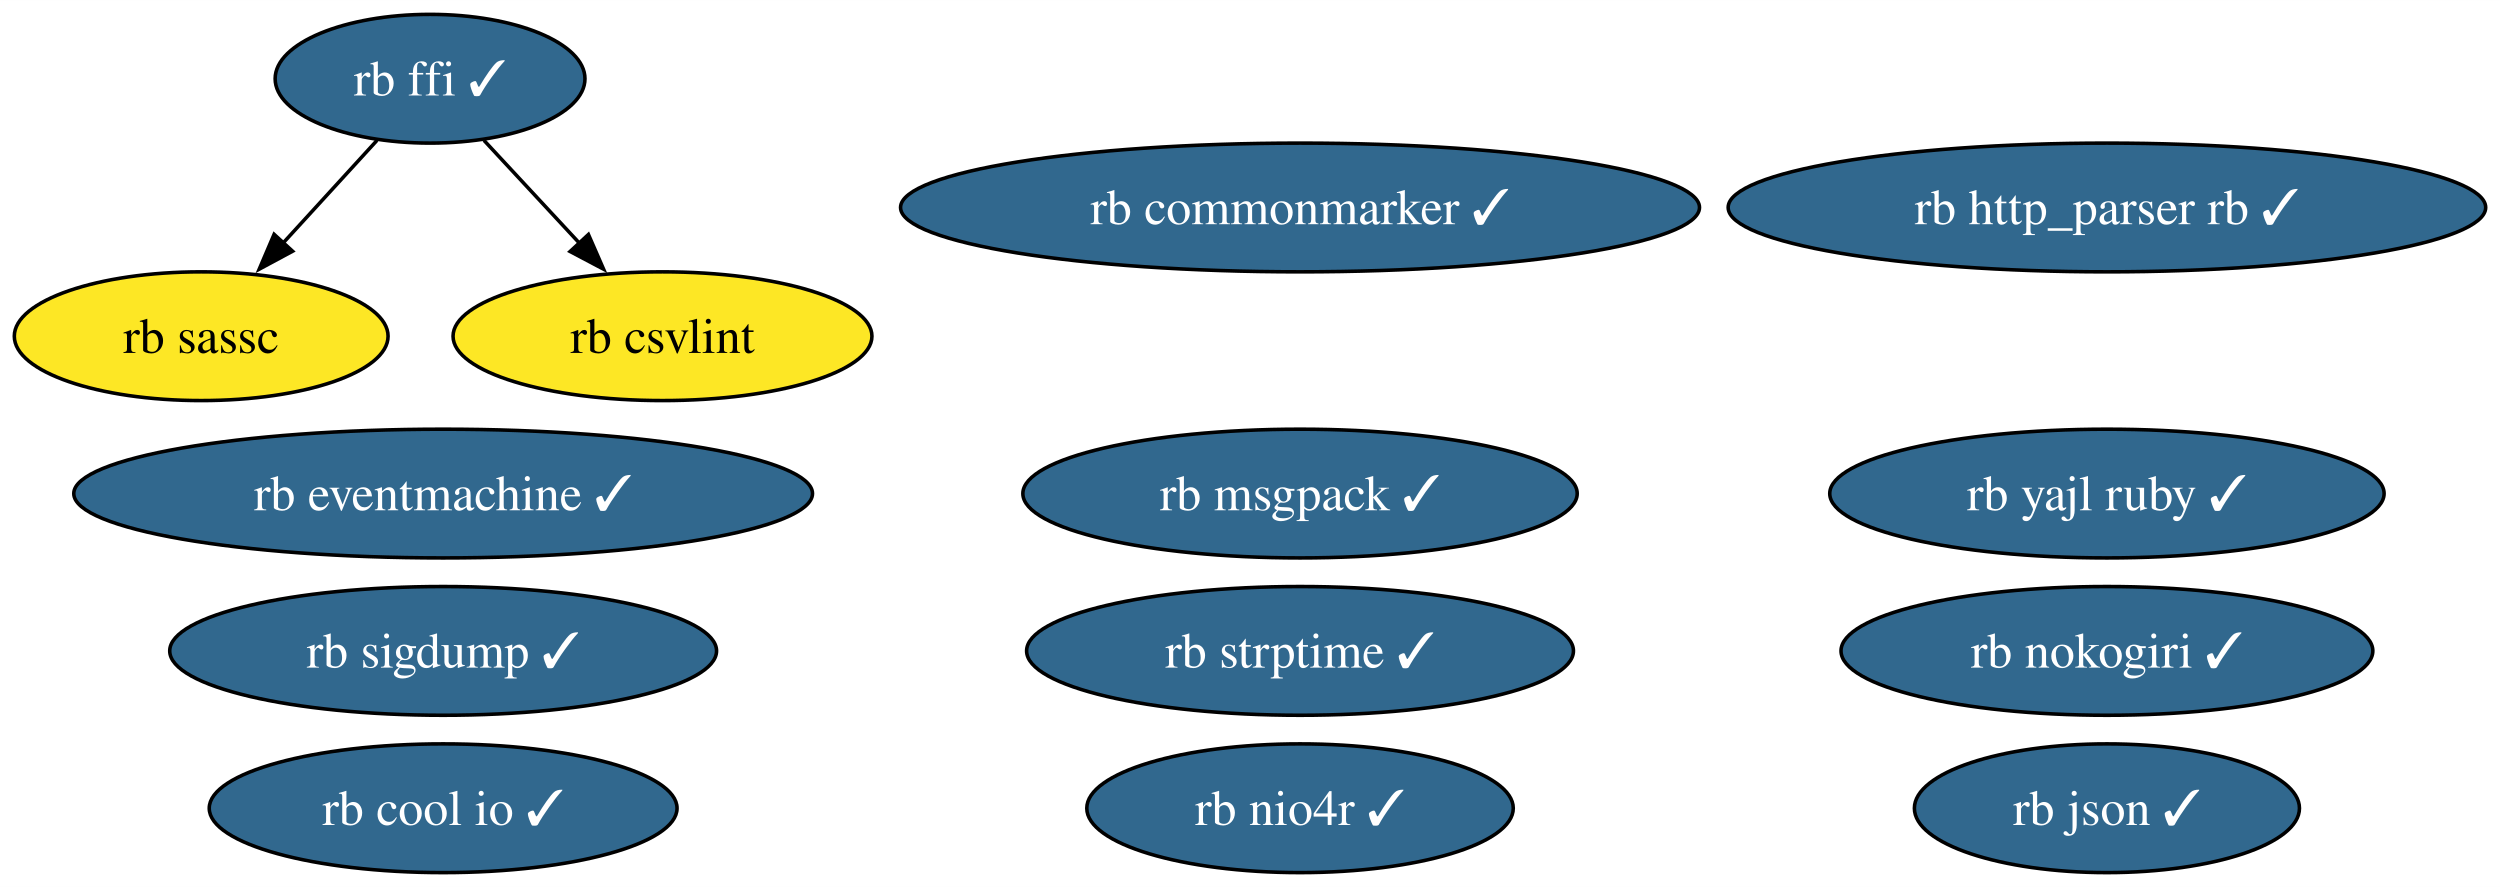
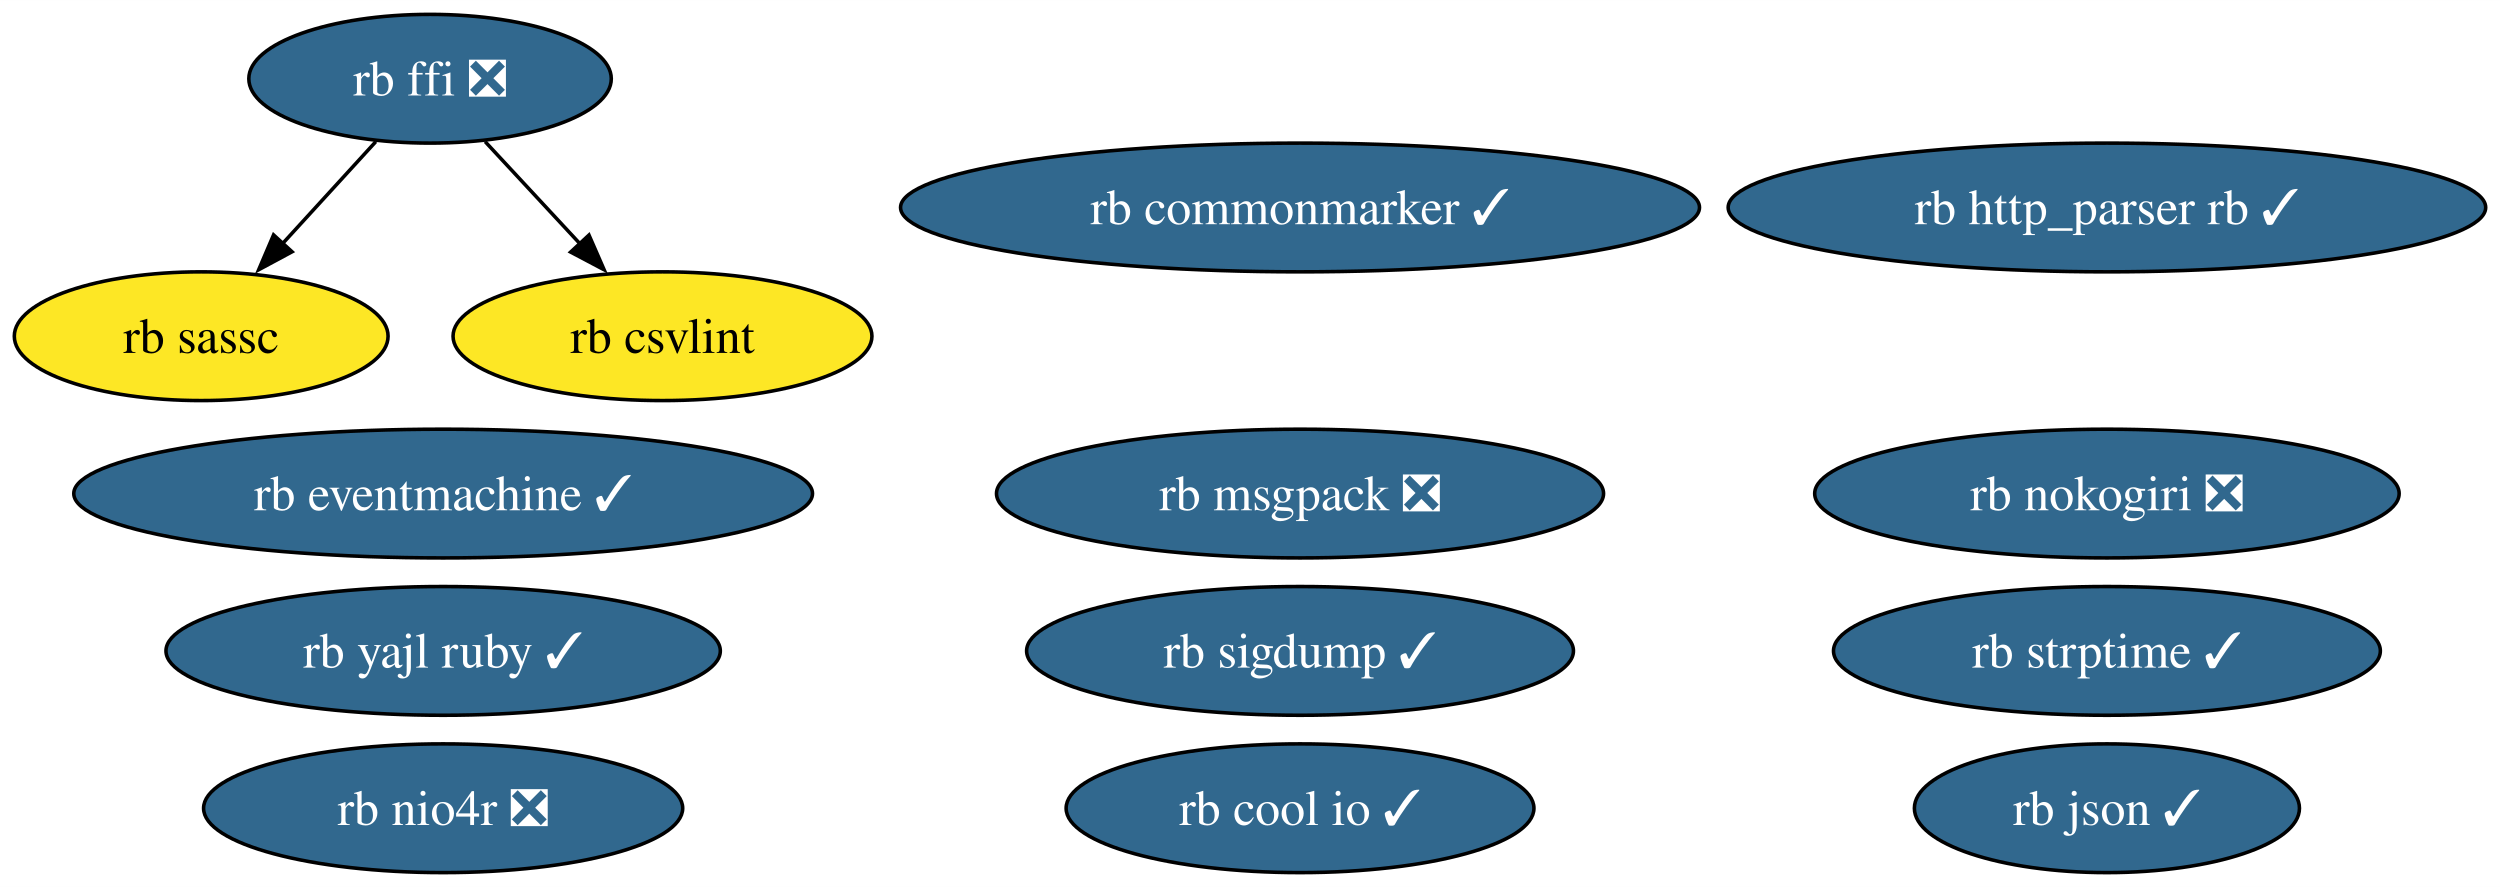
<svg xmlns="http://www.w3.org/2000/svg" xmlns:xlink="http://www.w3.org/1999/xlink" width="699pt" height="248pt" viewBox="0.00 0.00 699.10 248.00">
  <g id="graph0" class="graph" transform="scale(1 1) rotate(0) translate(4 244)">
    <polygon fill="white" stroke="none" points="-4,4 -4,-244 695.1,-244 695.1,4 -4,4" />
    <g id="node1" class="node">
      <g id="a_node1">
        <a xlink:href="https://github.com/conda-forge/rb-eventmachine-feedstock/pull/5" xlink:title="rb eventmachine ✓">
          <ellipse fill="#31688e" stroke="black" cx="119.92" cy="-106" rx="103.29" ry="18" />
          <text text-anchor="middle" x="119.92" y="-101.33" font-family="Times,serif" font-size="14.00" fill="white">rb eventmachine ✓</text>
        </a>
      </g>
    </g>
    <g id="node2" class="node">
      <g id="a_node2">
        <a xlink:href="https://github.com/conda-forge/rb-http_parser.rb-feedstock/pull/4" xlink:title="rb http_parser rb ✓">
          <ellipse fill="#31688e" stroke="black" cx="585.18" cy="-186" rx="105.92" ry="18" />
          <text text-anchor="middle" x="585.18" y="-181.32" font-family="Times,serif" font-size="14.00" fill="white">rb http_parser rb ✓</text>
        </a>
      </g>
    </g>
    <g id="node3" class="node">
      <g id="a_node3">
-         <a xlink:href="https://github.com/conda-forge/rb-ffi-feedstock/pull/12" xlink:title="rb ffi ✓">
-           <ellipse fill="#31688e" stroke="black" cx="116.26" cy="-222" rx="43.32" ry="18" />
-           <text text-anchor="middle" x="116.26" y="-217.32" font-family="Times,serif" font-size="14.00" fill="white">rb ffi ✓</text>
+         <a xlink:href="https://github.com/conda-forge/rb-ffi-feedstock/pull/12" xlink:title="rb ffi ❎">
+           <ellipse fill="#31688e" stroke="black" cx="116.26" cy="-222" rx="50.68" ry="18" />
+           <text text-anchor="middle" x="116.26" y="-217.32" font-family="Times,serif" font-size="14.00" fill="white">rb ffi ❎</text>
        </a>
      </g>
    </g>
    <g id="node4" class="node">
      <g id="a_node4">
        <a xlink:href="https://github.com/conda-forge/rb-sassc-feedstock" xlink:title="rb sassc">
          <ellipse fill="#fde725" stroke="black" cx="52.26" cy="-150" rx="52.26" ry="18" />
          <text text-anchor="middle" x="52.26" y="-145.32" font-family="Times,serif" font-size="14.00">rb sassc</text>
        </a>
      </g>
    </g>
    <g id="edge2" class="edge">
-       <path fill="none" stroke="black" d="M101.42,-204.76C93.61,-196.23 83.88,-185.58 75.13,-176.02" />
-       <polygon fill="black" stroke="black" points="77.82,-173.77 68.49,-168.75 72.65,-178.49 77.82,-173.77" />
+       <path fill="none" stroke="black" d="M101.09,-204.41C93.28,-195.87 83.6,-185.28 74.92,-175.79" />
+       <polygon fill="black" stroke="black" points="77.67,-173.61 68.34,-168.59 72.5,-178.33 77.67,-173.61" />
    </g>
    <g id="node14" class="node">
      <g id="a_node14">
        <a xlink:href="https://github.com/conda-forge/rb-csvlint-feedstock" xlink:title="rb csvlint">
          <ellipse fill="#fde725" stroke="black" cx="181.26" cy="-150" rx="58.57" ry="18" />
          <text text-anchor="middle" x="181.26" y="-145.32" font-family="Times,serif" font-size="14.00">rb csvlint</text>
        </a>
      </g>
    </g>
    <g id="edge1" class="edge">
-       <path fill="none" stroke="black" d="M131.34,-204.76C139.26,-196.23 149.15,-185.58 158.03,-176.02" />
-       <polygon fill="black" stroke="black" points="160.55,-178.45 164.79,-168.74 155.42,-173.69 160.55,-178.45" />
+       <path fill="none" stroke="black" d="M131.66,-204.41C139.6,-195.87 149.43,-185.28 158.24,-175.79" />
+       <polygon fill="black" stroke="black" points="160.7,-178.29 164.94,-168.58 155.57,-173.53 160.7,-178.29" />
    </g>
    <g id="node5" class="node">
      <g id="a_node5">
-         <a xlink:href="https://github.com/conda-forge/rb-nokogiri-feedstock/pull/14" xlink:title="rb nokogiri ✓">
-           <ellipse fill="#31688e" stroke="black" cx="585.18" cy="-62" rx="74.36" ry="18" />
-           <text text-anchor="middle" x="585.18" y="-57.33" font-family="Times,serif" font-size="14.00" fill="white">rb nokogiri ✓</text>
+         <a xlink:href="https://github.com/conda-forge/rb-nokogiri-feedstock/pull/14" xlink:title="rb nokogiri ❎">
+           <ellipse fill="#31688e" stroke="black" cx="585.18" cy="-106" rx="81.72" ry="18" />
+           <text text-anchor="middle" x="585.18" y="-101.33" font-family="Times,serif" font-size="14.00" fill="white">rb nokogiri ❎</text>
        </a>
      </g>
    </g>
    <g id="node6" class="node">
      <g id="a_node6">
        <a xlink:href="https://github.com/conda-forge/rb-commonmarker-feedstock/pull/7" xlink:title="rb commonmarker ✓">
          <ellipse fill="#31688e" stroke="black" cx="359.54" cy="-186" rx="111.71" ry="18" />
          <text text-anchor="middle" x="359.54" y="-181.32" font-family="Times,serif" font-size="14.00" fill="white">rb commonmarker ✓</text>
        </a>
      </g>
    </g>
    <g id="node7" class="node">
      <g id="a_node7">
        <a xlink:href="https://github.com/conda-forge/rb-json-feedstock/pull/10" xlink:title="rb json ✓">
          <ellipse fill="#31688e" stroke="black" cx="585.18" cy="-18" rx="53.84" ry="18" />
          <text text-anchor="middle" x="585.18" y="-13.32" font-family="Times,serif" font-size="14.00" fill="white">rb json ✓</text>
        </a>
      </g>
    </g>
    <g id="node8" class="node">
      <g id="a_node8">
-         <a xlink:href="https://github.com/conda-forge/rb-msgpack-feedstock/pull/12" xlink:title="rb msgpack ✓">
-           <ellipse fill="#31688e" stroke="black" cx="359.54" cy="-106" rx="77.51" ry="18" />
-           <text text-anchor="middle" x="359.54" y="-101.33" font-family="Times,serif" font-size="14.00" fill="white">rb msgpack ✓</text>
+         <a xlink:href="https://github.com/conda-forge/rb-msgpack-feedstock/pull/12" xlink:title="rb msgpack ❎">
+           <ellipse fill="#31688e" stroke="black" cx="359.54" cy="-106" rx="84.88" ry="18" />
+           <text text-anchor="middle" x="359.54" y="-101.33" font-family="Times,serif" font-size="14.00" fill="white">rb msgpack ❎</text>
        </a>
      </g>
    </g>
    <g id="node9" class="node">
      <g id="a_node9">
        <a xlink:href="https://github.com/conda-forge/rb-sigdump-feedstock/pull/2" xlink:title="rb sigdump ✓">
-           <ellipse fill="#31688e" stroke="black" cx="119.92" cy="-62" rx="76.46" ry="18" />
-           <text text-anchor="middle" x="119.92" y="-57.33" font-family="Times,serif" font-size="14.00" fill="white">rb sigdump ✓</text>
+           <ellipse fill="#31688e" stroke="black" cx="359.54" cy="-62" rx="76.46" ry="18" />
+           <text text-anchor="middle" x="359.54" y="-57.33" font-family="Times,serif" font-size="14.00" fill="white">rb sigdump ✓</text>
        </a>
      </g>
    </g>
    <g id="node10" class="node">
      <g id="a_node10">
        <a xlink:href="https://github.com/conda-forge/rb-strptime-feedstock/pull/6" xlink:title="rb strptime ✓">
-           <ellipse fill="#31688e" stroke="black" cx="359.54" cy="-62" rx="76.46" ry="18" />
-           <text text-anchor="middle" x="359.54" y="-57.33" font-family="Times,serif" font-size="14.00" fill="white">rb strptime ✓</text>
+           <ellipse fill="#31688e" stroke="black" cx="585.18" cy="-62" rx="76.46" ry="18" />
+           <text text-anchor="middle" x="585.18" y="-57.33" font-family="Times,serif" font-size="14.00" fill="white">rb strptime ✓</text>
        </a>
      </g>
    </g>
    <g id="node11" class="node">
      <g id="a_node11">
        <a xlink:href="https://github.com/conda-forge/rb-yajl-ruby-feedstock/pull/5" xlink:title="rb yajl ruby ✓">
-           <ellipse fill="#31688e" stroke="black" cx="585.18" cy="-106" rx="77.51" ry="18" />
-           <text text-anchor="middle" x="585.18" y="-101.33" font-family="Times,serif" font-size="14.00" fill="white">rb yajl ruby ✓</text>
+           <ellipse fill="#31688e" stroke="black" cx="119.92" cy="-62" rx="77.51" ry="18" />
+           <text text-anchor="middle" x="119.92" y="-57.33" font-family="Times,serif" font-size="14.00" fill="white">rb yajl ruby ✓</text>
        </a>
      </g>
    </g>
    <g id="node12" class="node">
      <g id="a_node12">
        <a xlink:href="https://github.com/conda-forge/rb-cool.io-feedstock/pull/8" xlink:title="rb cool io ✓">
-           <ellipse fill="#31688e" stroke="black" cx="119.92" cy="-18" rx="65.41" ry="18" />
-           <text text-anchor="middle" x="119.92" y="-13.32" font-family="Times,serif" font-size="14.00" fill="white">rb cool io ✓</text>
+           <ellipse fill="#31688e" stroke="black" cx="359.54" cy="-18" rx="65.41" ry="18" />
+           <text text-anchor="middle" x="359.54" y="-13.32" font-family="Times,serif" font-size="14.00" fill="white">rb cool io ✓</text>
        </a>
      </g>
    </g>
    <g id="node13" class="node">
      <g id="a_node13">
-         <a xlink:href="https://github.com/conda-forge/rb-nio4r-feedstock/pull/6" xlink:title="rb nio4r ✓">
-           <ellipse fill="#31688e" stroke="black" cx="359.54" cy="-18" rx="59.63" ry="18" />
-           <text text-anchor="middle" x="359.54" y="-13.32" font-family="Times,serif" font-size="14.00" fill="white">rb nio4r ✓</text>
+         <a xlink:href="https://github.com/conda-forge/rb-nio4r-feedstock/pull/6" xlink:title="rb nio4r ❎">
+           <ellipse fill="#31688e" stroke="black" cx="119.92" cy="-18" rx="66.99" ry="18" />
+           <text text-anchor="middle" x="119.92" y="-13.32" font-family="Times,serif" font-size="14.00" fill="white">rb nio4r ❎</text>
        </a>
      </g>
    </g>
  </g>
</svg>
